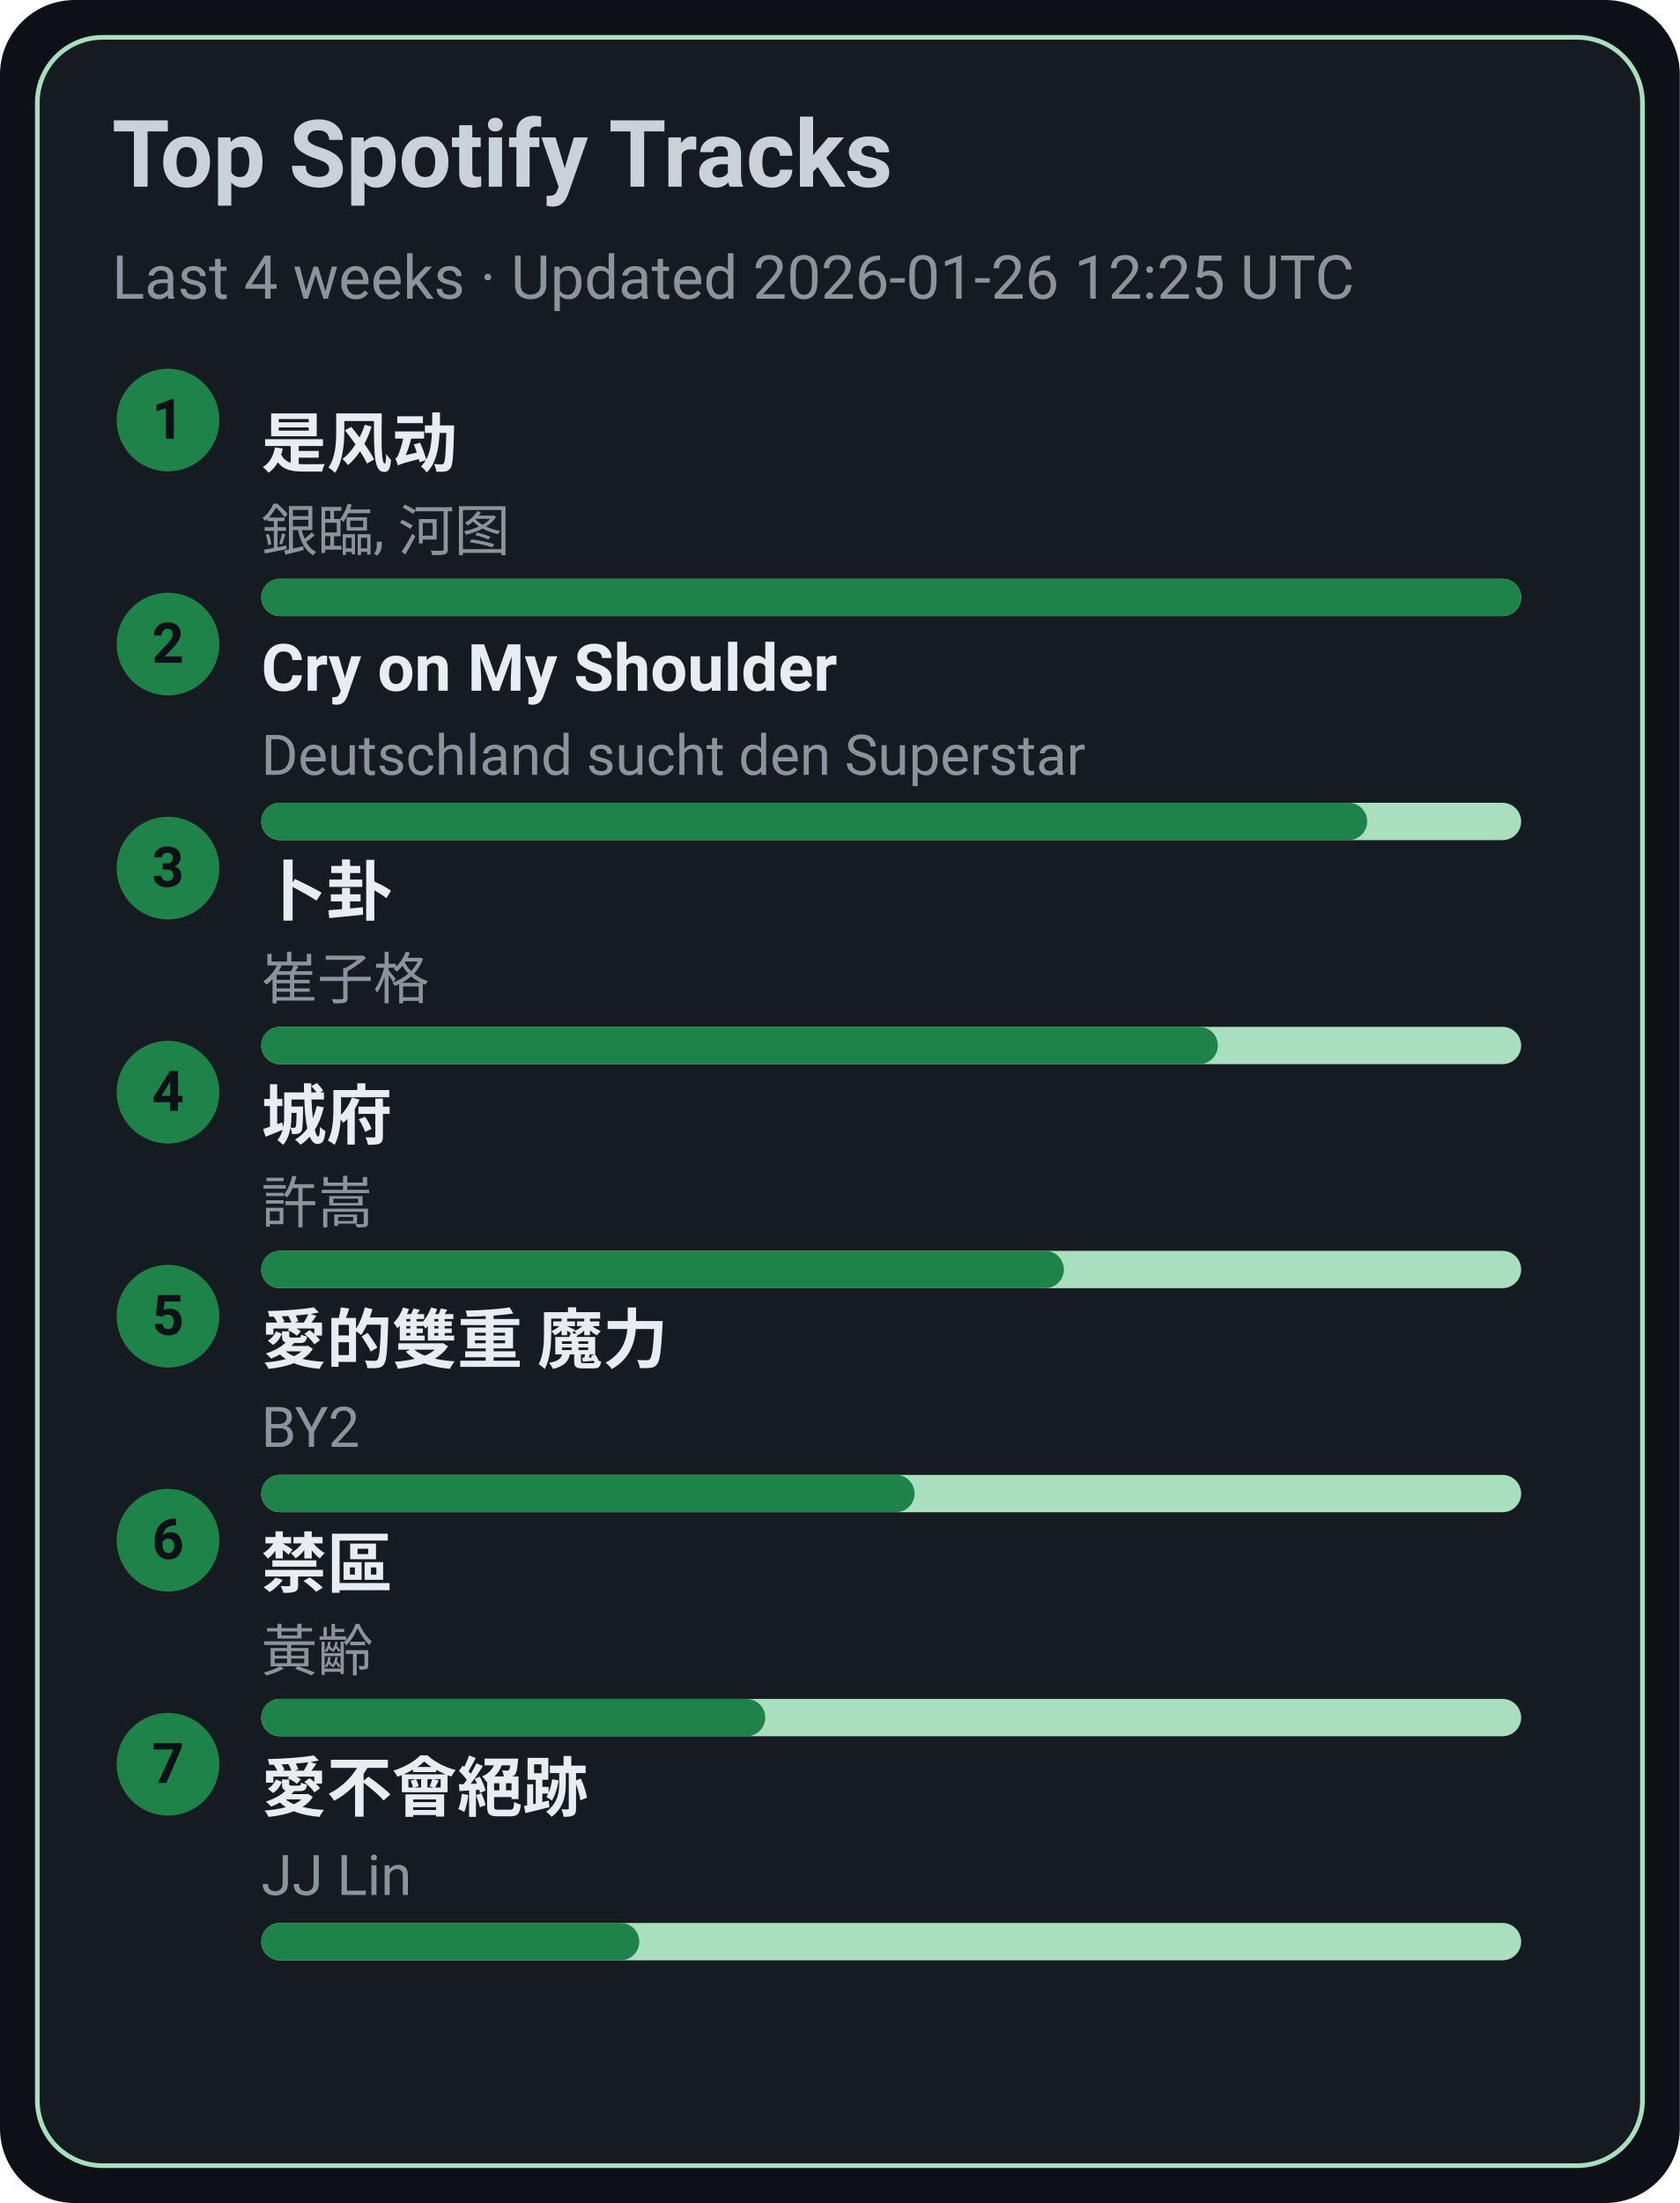
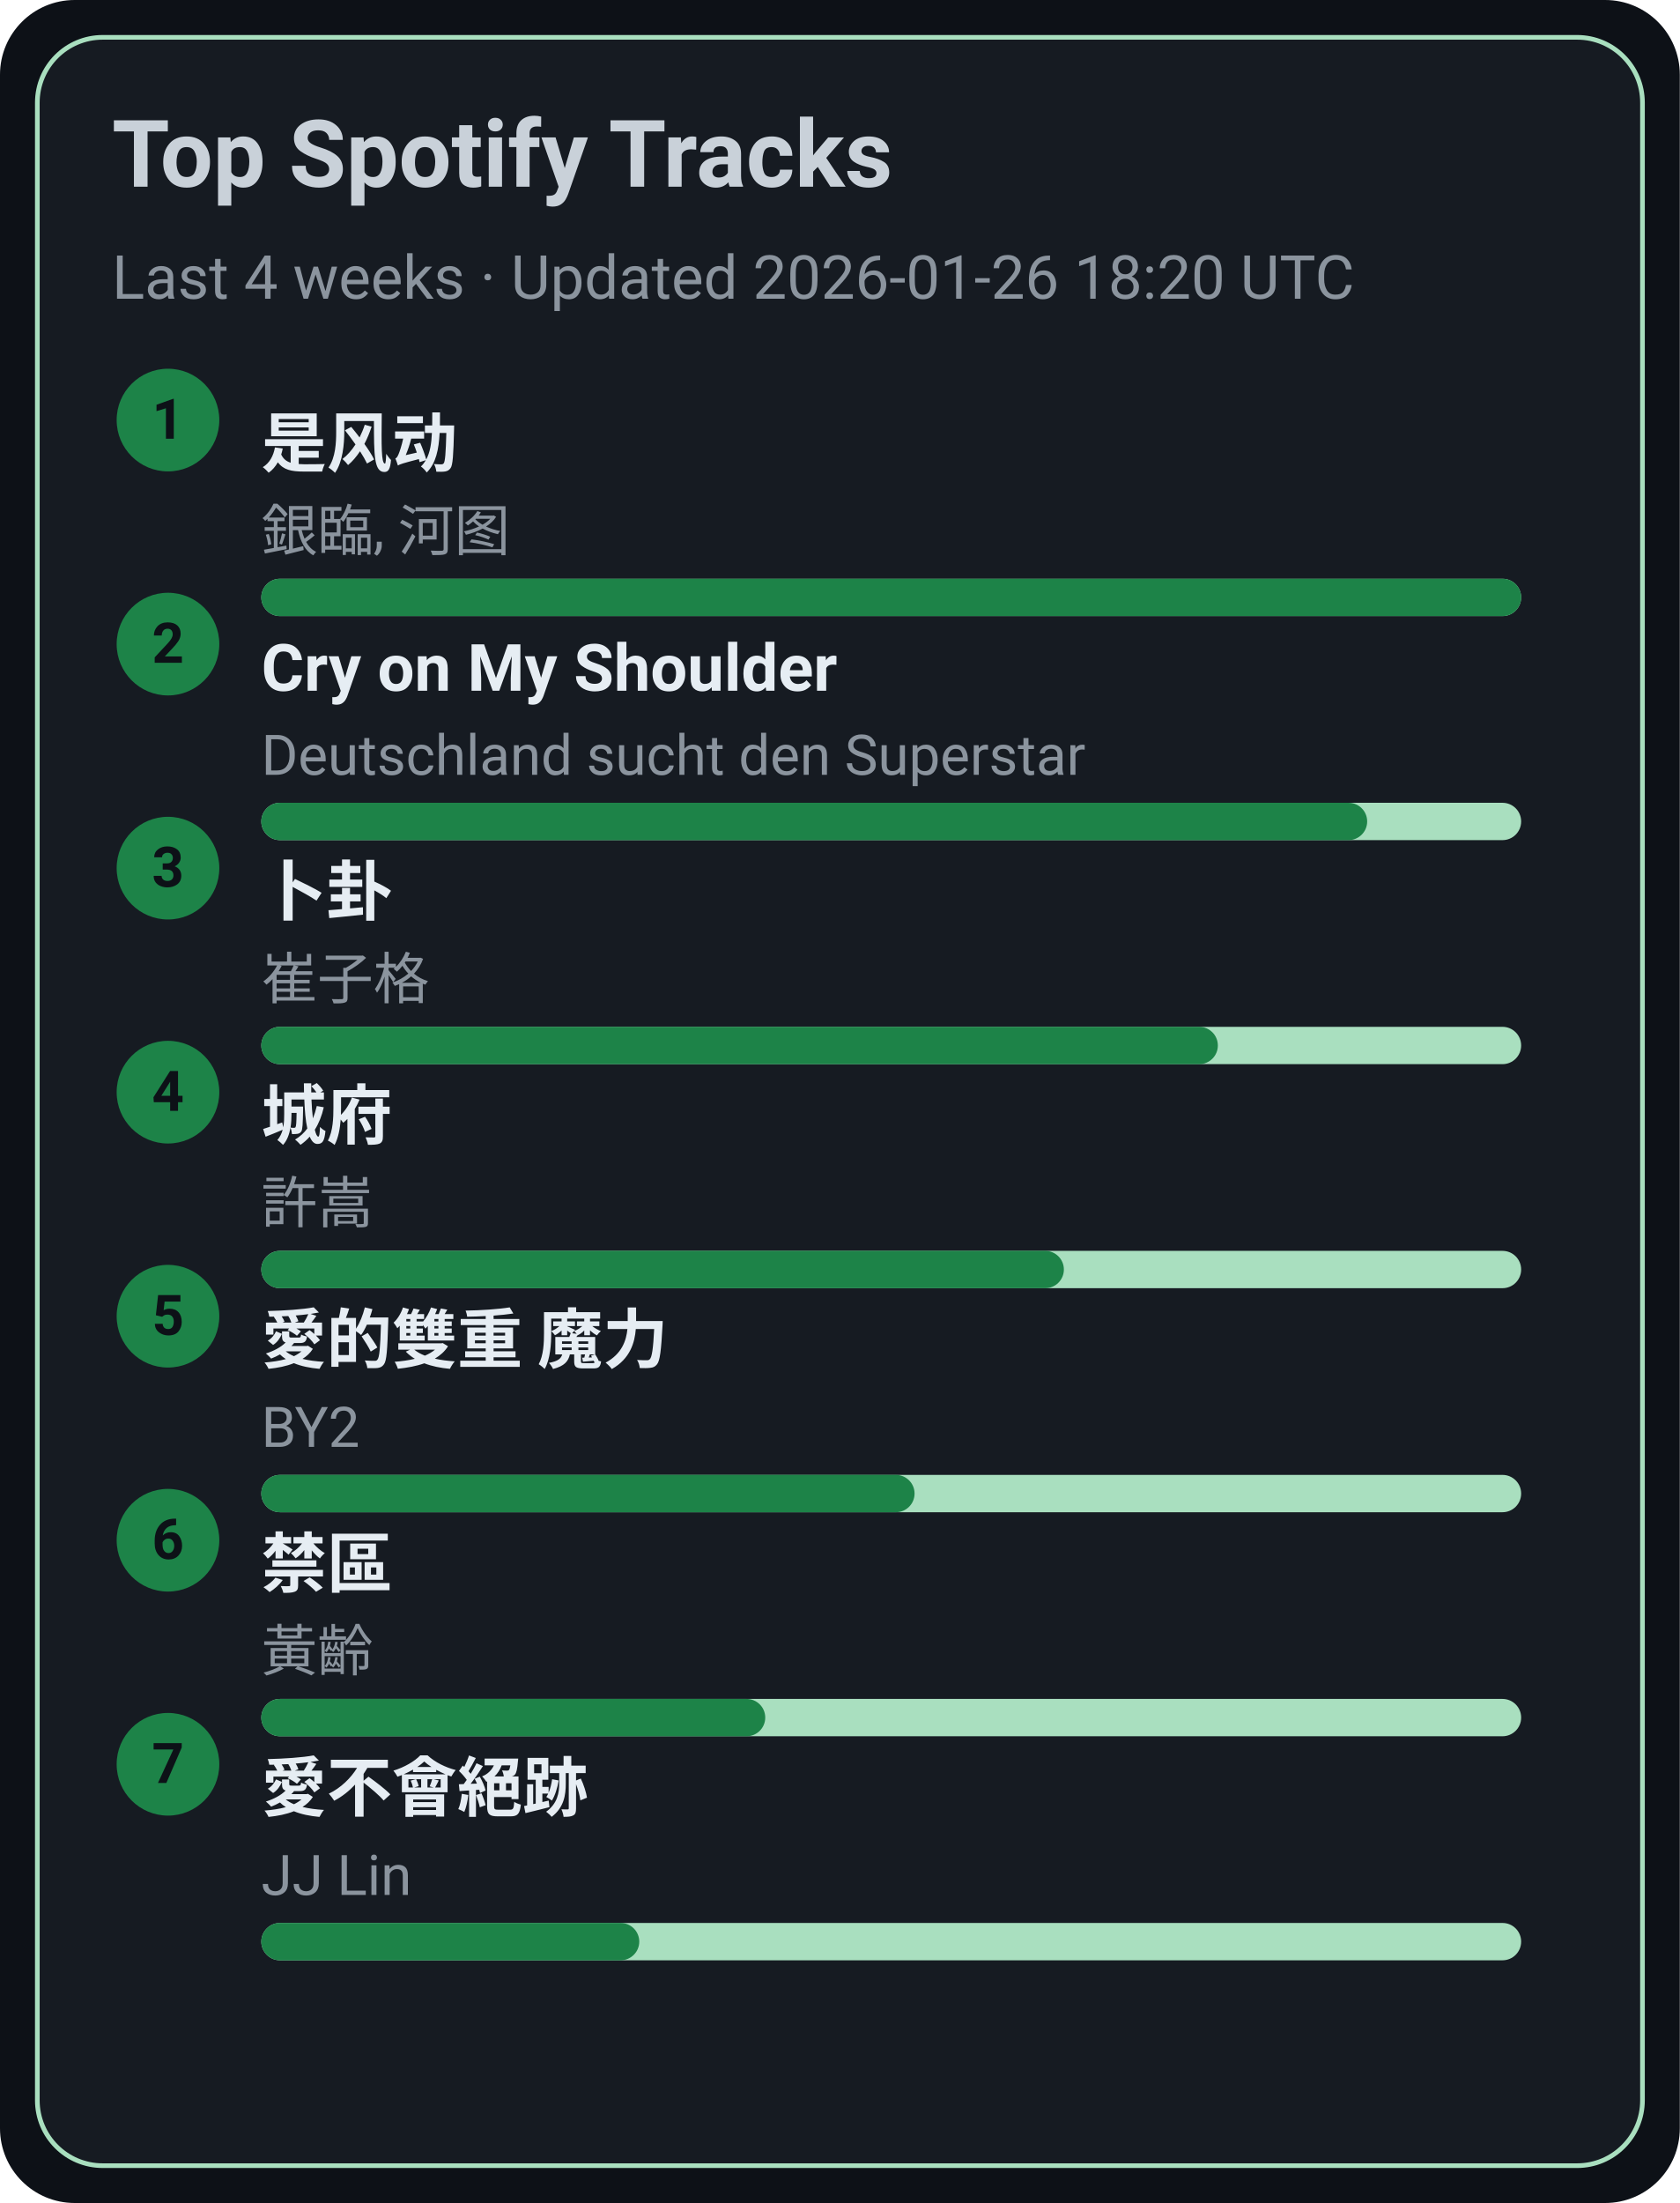
<svg xmlns="http://www.w3.org/2000/svg" width="360" height="472" viewBox="0 0 360 472">
  <style>text{font-family:-apple-system,BlinkMacSystemFont,Segoe UI,Roboto,Ubuntu,Helvetica Neue,Arial,Noto Sans,sans-serif}</style>
  <rect width="360" height="472" rx="16" fill="#0d1117" />
  <rect x="8" y="8" width="344" height="456" rx="14" fill="#161b22" stroke="#A9DFBF" />
  <text x="24" y="40" font-size="20" fill="#c9d1d9" font-weight="600">Top Spotify Tracks</text>
-   <text x="24" y="64" font-size="13" fill="#8b949e">Last 4 weeks · Updated 2026-01-26 12:25 UTC</text>
+   <text x="24" y="64" font-size="13" fill="#8b949e">Last 4 weeks · Updated 2026-01-26 18:20 UTC</text>
  <circle cx="36" cy="90" r="11" fill="#1D8348" />
  <text x="36" y="94" text-anchor="middle" font-size="12" fill="#0d1117" font-weight="700">1</text>
  <a href="https://open.spotify.com/track/3lePQ8c4jq7bTePsXEmslh" target="_blank" rel="noopener noreferrer">
    <text x="56" y="100" font-size="14" fill="#e6edf3" font-weight="600">是风动</text>
  </a>
  <text x="56" y="118" font-size="12" fill="#8b949e">銀臨, 河图</text>
  <rect x="56" y="124" width="270" height="8" rx="4" fill="#A9DFBF" />
  <rect x="56" y="124" width="270" height="8" rx="4" fill="#1D8348" />
  <circle cx="36" cy="138" r="11" fill="#1D8348" />
  <text x="36" y="142" text-anchor="middle" font-size="12" fill="#0d1117" font-weight="700">2</text>
  <a href="https://open.spotify.com/track/6usmG2MoD0C0Lc2pNgCVWV" target="_blank" rel="noopener noreferrer">
    <text x="56" y="148" font-size="14" fill="#e6edf3" font-weight="600">Cry on My Shoulder</text>
  </a>
  <text x="56" y="166" font-size="12" fill="#8b949e">Deutschland sucht den Superstar</text>
  <rect x="56" y="172" width="270" height="8" rx="4" fill="#A9DFBF" />
  <rect x="56" y="172" width="237" height="8" rx="4" fill="#1D8348" />
  <circle cx="36" cy="186" r="11" fill="#1D8348" />
  <text x="36" y="190" text-anchor="middle" font-size="12" fill="#0d1117" font-weight="700">3</text>
  <a href="https://open.spotify.com/track/4ToeYifpQaikbYa7krOD6s" target="_blank" rel="noopener noreferrer">
    <text x="56" y="196" font-size="14" fill="#e6edf3" font-weight="600">卜卦</text>
  </a>
  <text x="56" y="214" font-size="12" fill="#8b949e">崔子格</text>
  <rect x="56" y="220" width="270" height="8" rx="4" fill="#A9DFBF" />
  <rect x="56" y="220" width="205" height="8" rx="4" fill="#1D8348" />
  <circle cx="36" cy="234" r="11" fill="#1D8348" />
  <text x="36" y="238" text-anchor="middle" font-size="12" fill="#0d1117" font-weight="700">4</text>
  <a href="https://open.spotify.com/track/4AmlSf7hye0QVpnHCcEoEw" target="_blank" rel="noopener noreferrer">
    <text x="56" y="244" font-size="14" fill="#e6edf3" font-weight="600">城府</text>
  </a>
  <text x="56" y="262" font-size="12" fill="#8b949e">許嵩</text>
  <rect x="56" y="268" width="270" height="8" rx="4" fill="#A9DFBF" />
  <rect x="56" y="268" width="172" height="8" rx="4" fill="#1D8348" />
  <circle cx="36" cy="282" r="11" fill="#1D8348" />
  <text x="36" y="286" text-anchor="middle" font-size="12" fill="#0d1117" font-weight="700">5</text>
  <a href="https://open.spotify.com/track/0yYmS4k3R0TTdDhvOBxRVp" target="_blank" rel="noopener noreferrer">
    <text x="56" y="292" font-size="14" fill="#e6edf3" font-weight="600">愛的雙重 魔力</text>
  </a>
  <text x="56" y="310" font-size="12" fill="#8b949e">BY2</text>
  <rect x="56" y="316" width="270" height="8" rx="4" fill="#A9DFBF" />
  <rect x="56" y="316" width="140" height="8" rx="4" fill="#1D8348" />
  <circle cx="36" cy="330" r="11" fill="#1D8348" />
  <text x="36" y="334" text-anchor="middle" font-size="12" fill="#0d1117" font-weight="700">6</text>
  <a href="https://open.spotify.com/track/5HAMeMgu9hGL5a8ZwNz6cp" target="_blank" rel="noopener noreferrer">
    <text x="56" y="340" font-size="14" fill="#e6edf3" font-weight="600">禁區</text>
  </a>
  <text x="56" y="358" font-size="12" fill="#8b949e">黃齡</text>
  <rect x="56" y="364" width="270" height="8" rx="4" fill="#A9DFBF" />
  <rect x="56" y="364" width="108" height="8" rx="4" fill="#1D8348" />
  <circle cx="36" cy="378" r="11" fill="#1D8348" />
  <text x="36" y="382" text-anchor="middle" font-size="12" fill="#0d1117" font-weight="700">7</text>
  <a href="https://open.spotify.com/track/3zP4GbFEI4GLJMblRgLmdK" target="_blank" rel="noopener noreferrer">
    <text x="56" y="388" font-size="14" fill="#e6edf3" font-weight="600">愛不會絕跡</text>
  </a>
  <text x="56" y="406" font-size="12" fill="#8b949e">JJ Lin</text>
  <rect x="56" y="412" width="270" height="8" rx="4" fill="#A9DFBF" />
  <rect x="56" y="412" width="81" height="8" rx="4" fill="#1D8348" />
</svg>
